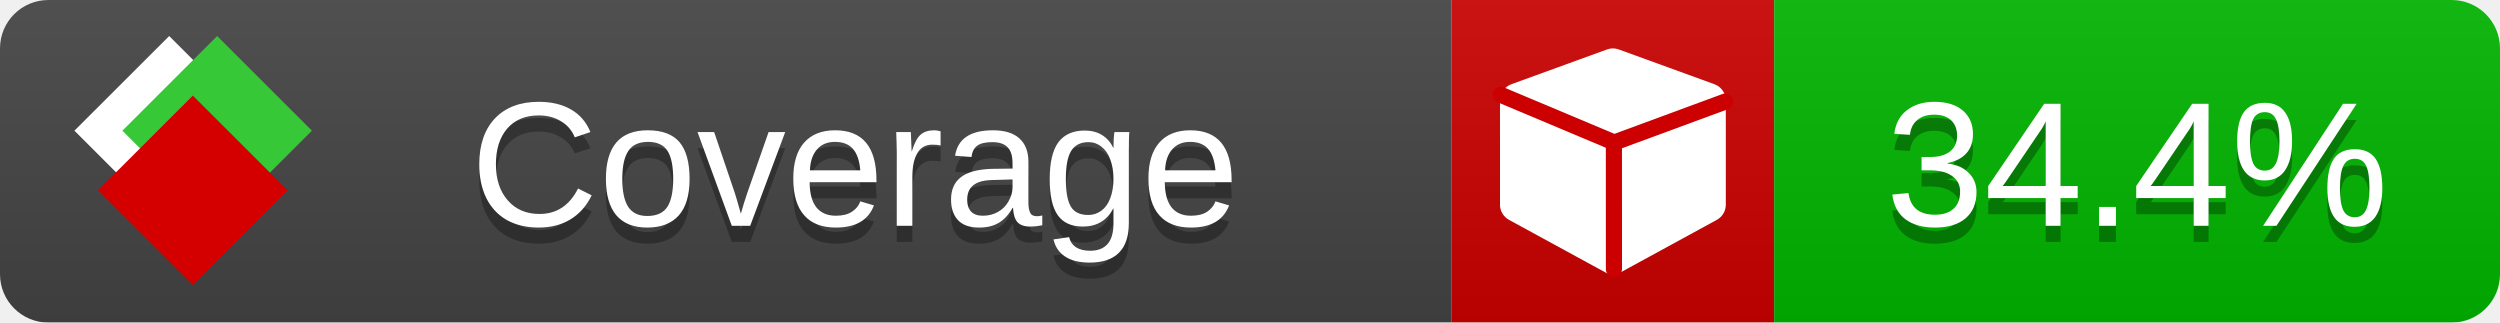
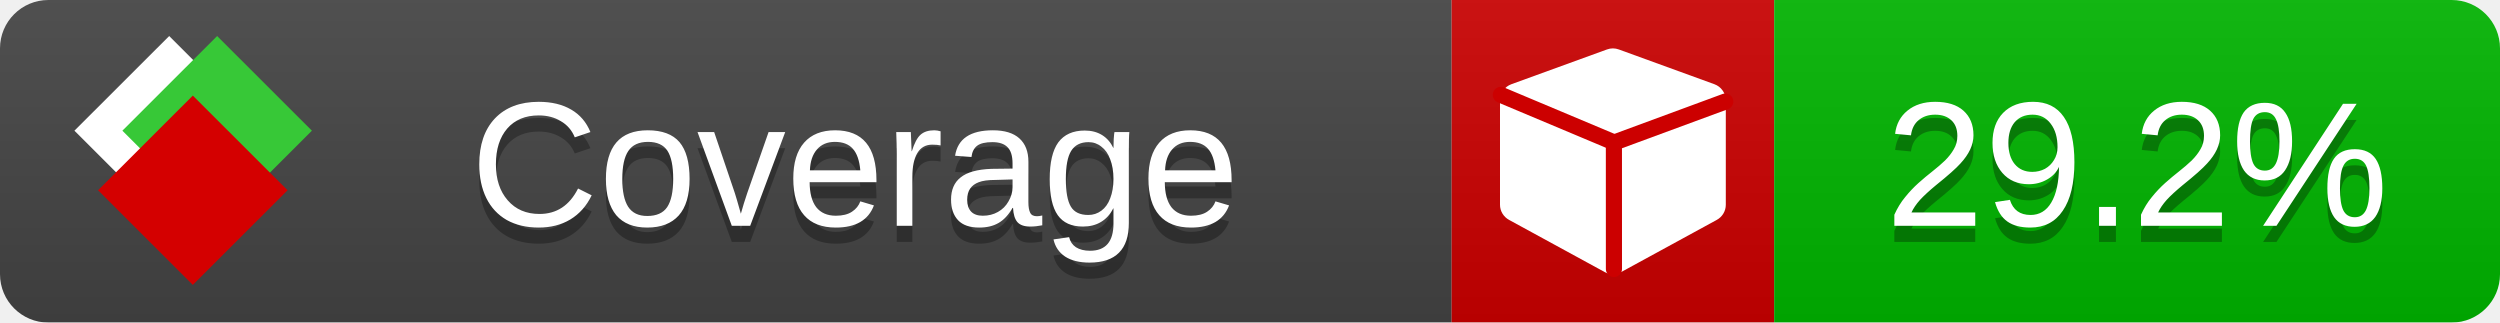
<svg xmlns="http://www.w3.org/2000/svg" xmlns:xlink="http://www.w3.org/1999/xlink" width="155" height="20">
  <style type="text/css">
          
            @keyframes fade1 {
                0% { visibility: visible; opacity: 1; }
               23% { visibility: visible; opacity: 1; }
               25% { visibility: hidden; opacity: 0; }
               48% { visibility: hidden; opacity: 0; }
               50% { visibility: hidden; opacity: 0; }
               73% { visibility: hidden; opacity: 0; }
               75% { visibility: hidden; opacity: 0; }
               98% { visibility: hidden; opacity: 0; }
              100% { visibility: visible; opacity: 1; }
            }
            @keyframes fade2 {
                0% { visibility: hidden; opacity: 0; }
               23% { visibility: hidden; opacity: 0; }
               25% { visibility: visible; opacity: 1; }
               48% { visibility: visible; opacity: 1; }
               50% { visibility: hidden; opacity: 0; }
               73% { visibility: hidden; opacity: 0; }
               75% { visibility: hidden; opacity: 0; }
               98% { visibility: hidden; opacity: 0; }
              100% { visibility: hidden; opacity: 0; }
            }
            @keyframes fade3 {
                0% { visibility: hidden; opacity: 0; }
               23% { visibility: hidden; opacity: 0; }
               25% { visibility: hidden; opacity: 0; }
               48% { visibility: hidden; opacity: 0; }
               50% { visibility: visible; opacity: 1; }
               73% { visibility: visible; opacity: 1; }
               75% { visibility: hidden; opacity: 0; }
               98% { visibility: hidden; opacity: 0; }
              100% { visibility: hidden; opacity: 0; }
            }
            @keyframes fade4 {
                0% { visibility: hidden; opacity: 0; }
               23% { visibility: hidden; opacity: 0; }
               25% { visibility: hidden; opacity: 0; }
               48% { visibility: hidden; opacity: 0; }
               50% { visibility: hidden; opacity: 0; }
               73% { visibility: hidden; opacity: 0; }
               75% { visibility: visible; opacity: 1; }
               98% { visibility: visible; opacity: 1; }
              100% { visibility: hidden; opacity: 0; }
            }
            .linecoverage {
                animation-duration: 15s;
                animation-name: fade1;
                animation-iteration-count: infinite;
            }
            .branchcoverage {
                animation-duration: 15s;
                animation-name: fade2;
                animation-iteration-count: infinite;
            }
            .methodcoverage {
                animation-duration: 15s;
                animation-name: fade3;
                animation-iteration-count: infinite;
            }
            .fullmethodcoverage {
                animation-duration: 15s;
                animation-name: fade4;
                animation-iteration-count: infinite;
            }
          
    </style>
  <defs>
    <linearGradient id="gradient" x2="0" y2="100%">
      <stop offset="0" stop-color="#bbb" stop-opacity=".1" />
      <stop offset="1" stop-opacity=".1" />
    </linearGradient>
    <linearGradient id="c">
      <stop offset="0" stop-color="#d40000" />
      <stop offset="1" stop-color="#ff2a2a" />
    </linearGradient>
    <linearGradient id="a">
      <stop offset="0" stop-color="#e0e0de" />
      <stop offset="1" stop-color="#fff" />
    </linearGradient>
    <linearGradient id="b">
      <stop offset="0" stop-color="#37c837" />
      <stop offset="1" stop-color="#217821" />
    </linearGradient>
    <linearGradient xlink:href="#a" id="e" x1="106.44" x2="69.96" y1="-11.96" y2="-46.84" gradientTransform="matrix(-.8426 -.00045 -.00045 -.8426 -94.27 -75.82)" gradientUnits="userSpaceOnUse" />
    <linearGradient xlink:href="#b" id="f" x1="56.19" x2="77.97" y1="-23.45" y2="10.62" gradientTransform="matrix(.8426 .00045 .00045 .8426 94.27 75.82)" gradientUnits="userSpaceOnUse" />
    <linearGradient xlink:href="#c" id="g" x1="79.98" x2="132.9" y1="10.79" y2="10.79" gradientTransform="matrix(.8426 .00045 .00045 .8426 94.27 75.82)" gradientUnits="userSpaceOnUse" />
    <mask id="mask">
      <rect width="155" height="20" rx="3" fill="#fff" />
    </mask>
    <g id="icon" transform="matrix(.04486 0 0 .04481 -.48 -.63)">
      <rect width="52.92" height="52.92" x="-109.72" y="-27.13" fill="url(#e)" transform="rotate(-135)" />
      <rect width="52.92" height="52.92" x="70.19" y="-39.18" fill="url(#f)" transform="rotate(45)" />
      <rect width="52.92" height="52.92" x="80.05" y="-15.74" fill="url(#g)" transform="rotate(45)" />
    </g>
  </defs>
  <g mask="url(#mask)">
    <rect x="0" y="0" width="90" height="20" fill="#444" />
    <rect x="90" y="0" width="20" height="20" fill="#c00" />
    <rect x="110" y="0" width="45" height="20" fill="#00B600" />
    <rect x="0" y="0" width="155" height="20" fill="url(#gradient)" />
  </g>
  <g>
    <path class="" fill="#fff" d="m 107,6.231 v 6.462 c 0,0.196 -0.051,0.379 -0.151,0.547 -0.101,0.168 -0.238,0.3 -0.412,0.395 l -5.923,3.231 c -0.157,0.09 -0.328,0.135 -0.513,0.135 -0.185,0 -0.356,-0.045 -0.513,-0.135 l -5.923,-3.231 C 93.39,13.539 93.252,13.407 93.151,13.239 93.05,13.071 93,12.889 93,12.692 v -6.462 c 0,-0.224 0.065,-0.429 0.194,-0.614 0.129,-0.185 0.3,-0.317 0.513,-0.395 l 5.923,-2.154 c 0.123,-0.045 0.247,-0.067 0.37,-0.067 0.123,0 0.247,0.022 0.37,0.067 l 5.923,2.154 c 0.213,0.079 0.384,0.21 0.513,0.395 0.129,0.185 0.194,0.39 0.194,0.614 z" />
    <path class="" style="fill:none;stroke:#cc0000;stroke-width:1;stroke-linecap:round;stroke-dasharray:none;stroke-opacity:1" d="m 100.064,16.677 -0.002,-7.833 6.906,-2.547" />
    <path class="" style="fill:none;stroke:#cc0000;stroke-width:1;stroke-linecap:round;stroke-dasharray:none;stroke-opacity:1" d="M 99.914,8.765 93.052,5.882" />
  </g>
  <g fill="#fff" text-anchor="middle" font-family="Verdana,Arial,Geneva,sans-serif" font-size="11">
    <a xlink:href="https://github.com/danielpalme/ReportGenerator" target="_top">
      <use xlink:href="#icon" transform="translate(3,1) scale(3.5)" />
    </a>
    <text x="53" y="15" fill="#010101" fill-opacity=".3">Coverage</text>
    <text x="53" y="14" fill="#fff">Coverage</text>
-     <text class="" x="132.5" y="15" fill="#010101" fill-opacity=".3">34.4%</text>
-     <text class="" x="132.5" y="14">34.4%</text>
+     <text class="" x="132.5" y="15" fill="#010101" fill-opacity=".3">29.2%</text>
+     <text class="" x="132.5" y="14">29.2%</text>
  </g>
  <g>
    <rect class="" x="90" y="0" width="65" height="20" fill-opacity="0" />
  </g>
</svg>
